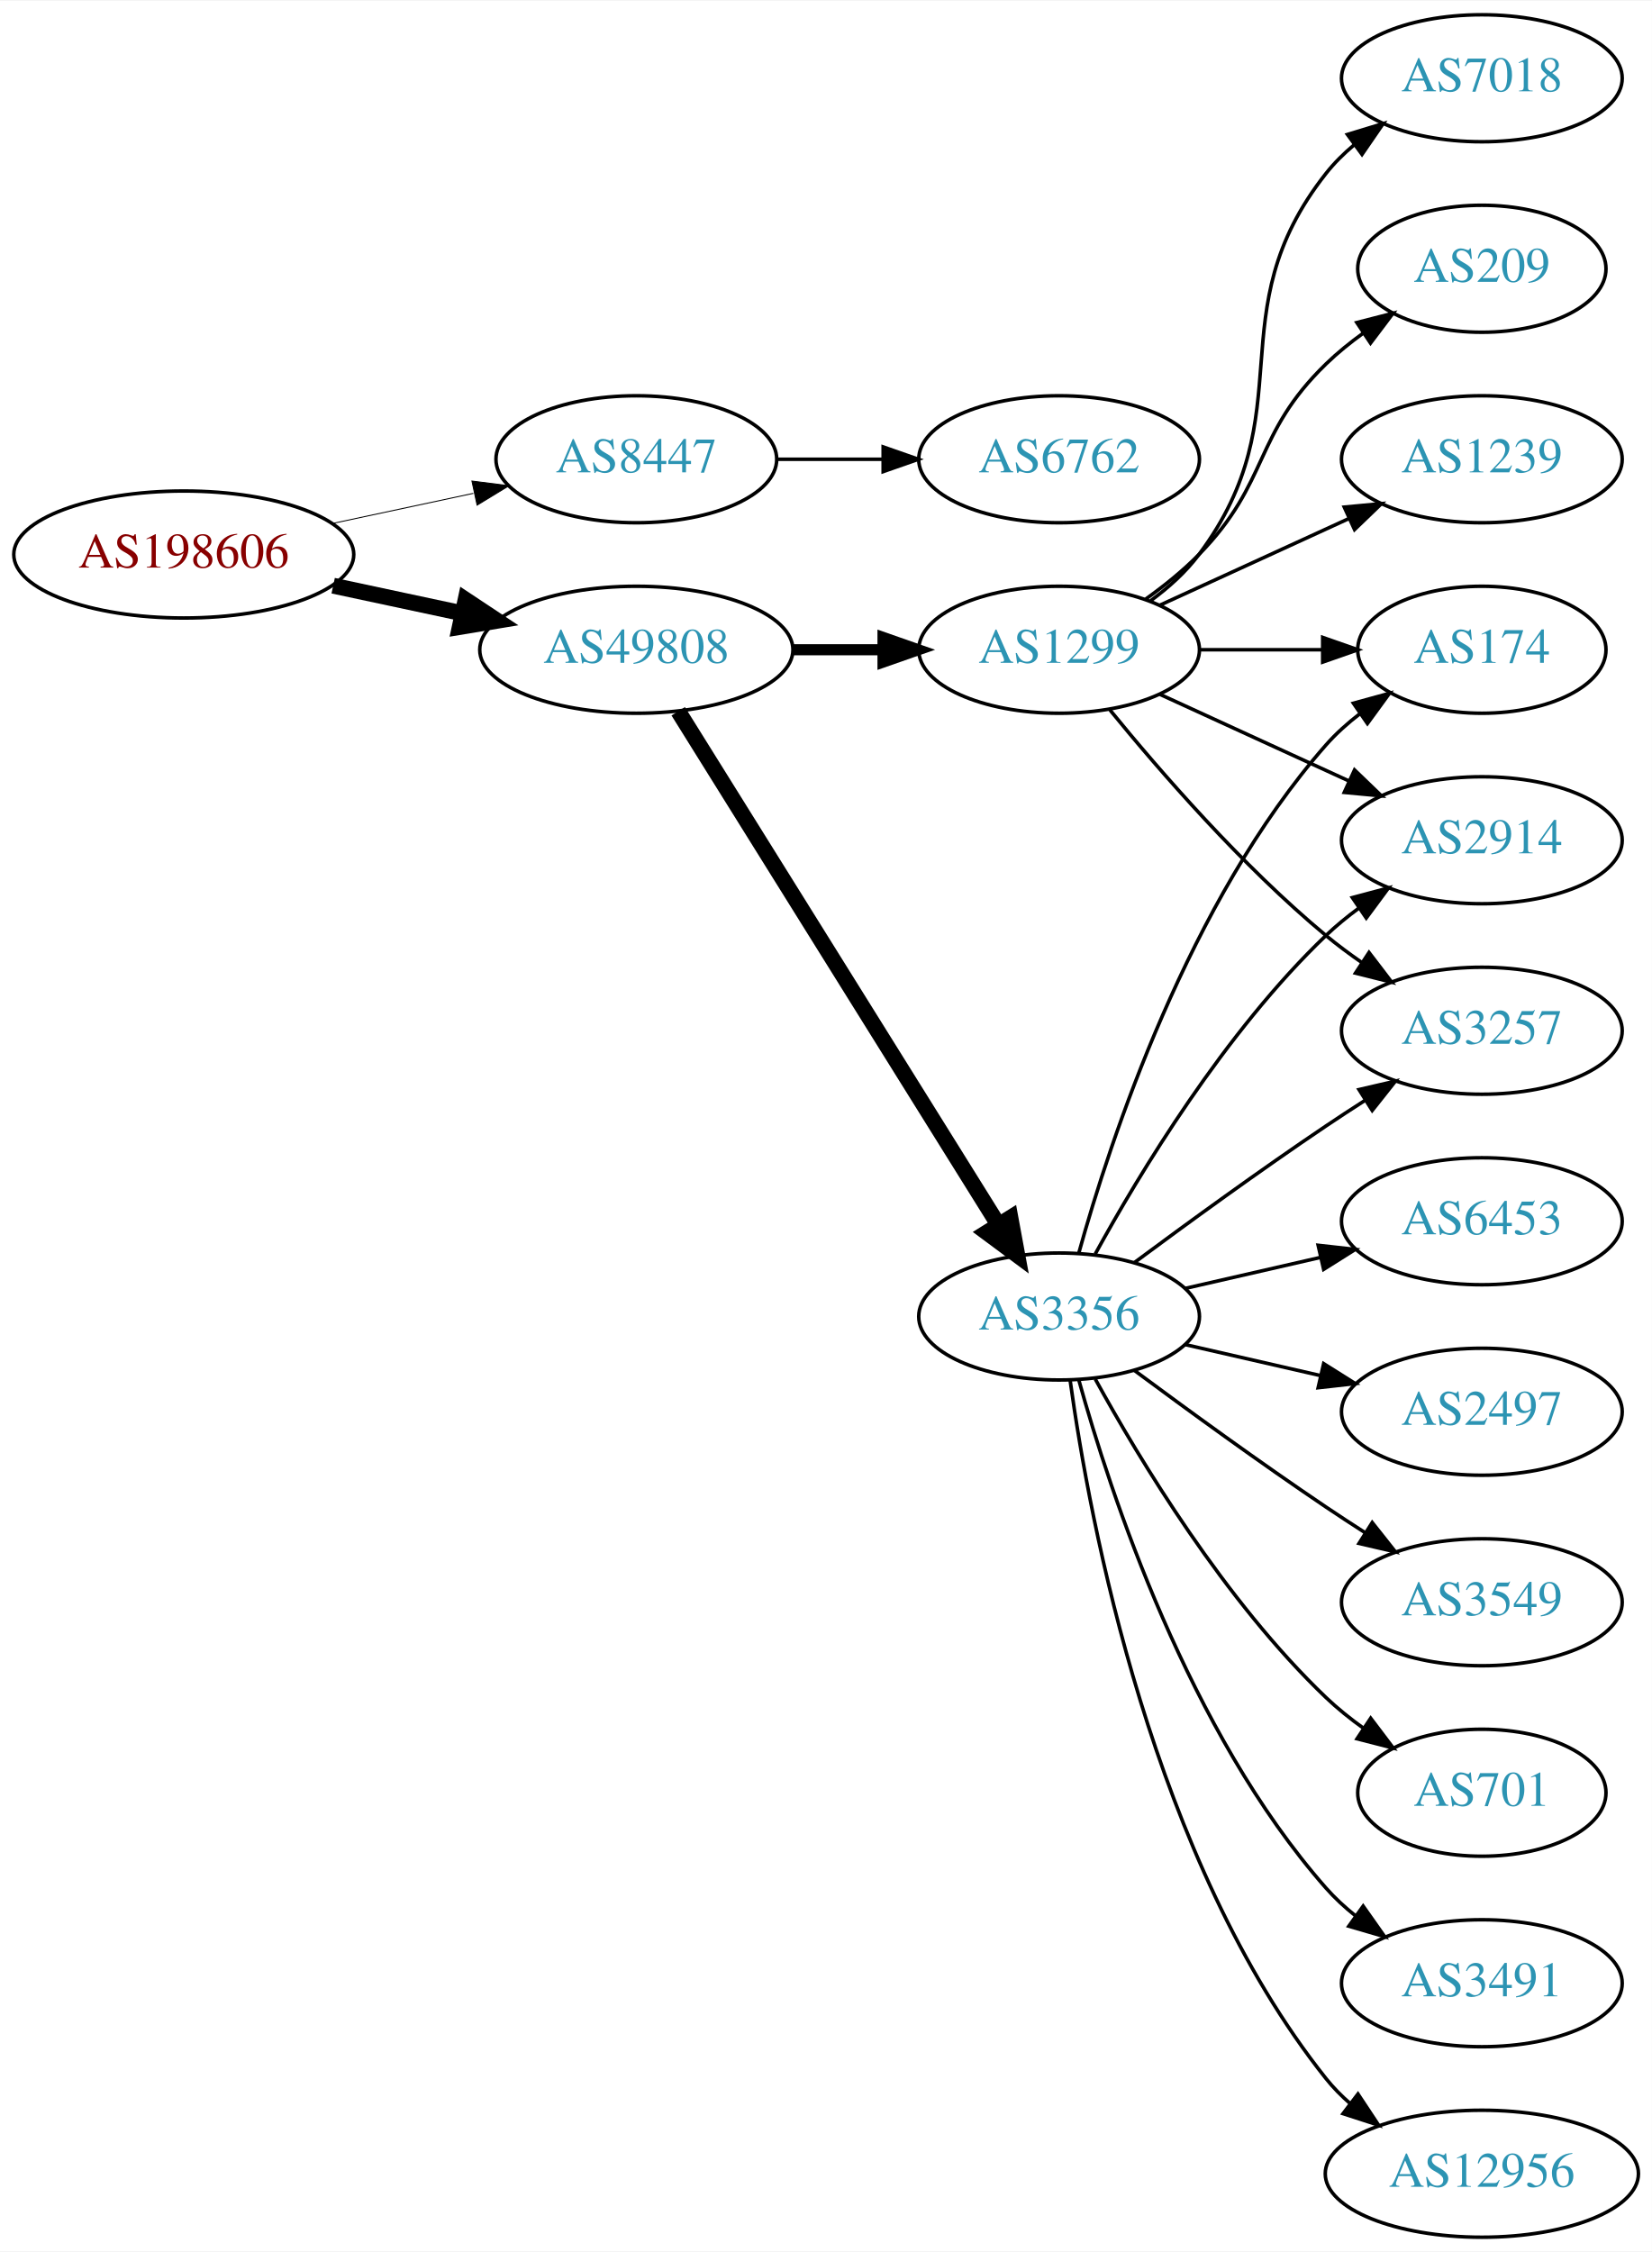
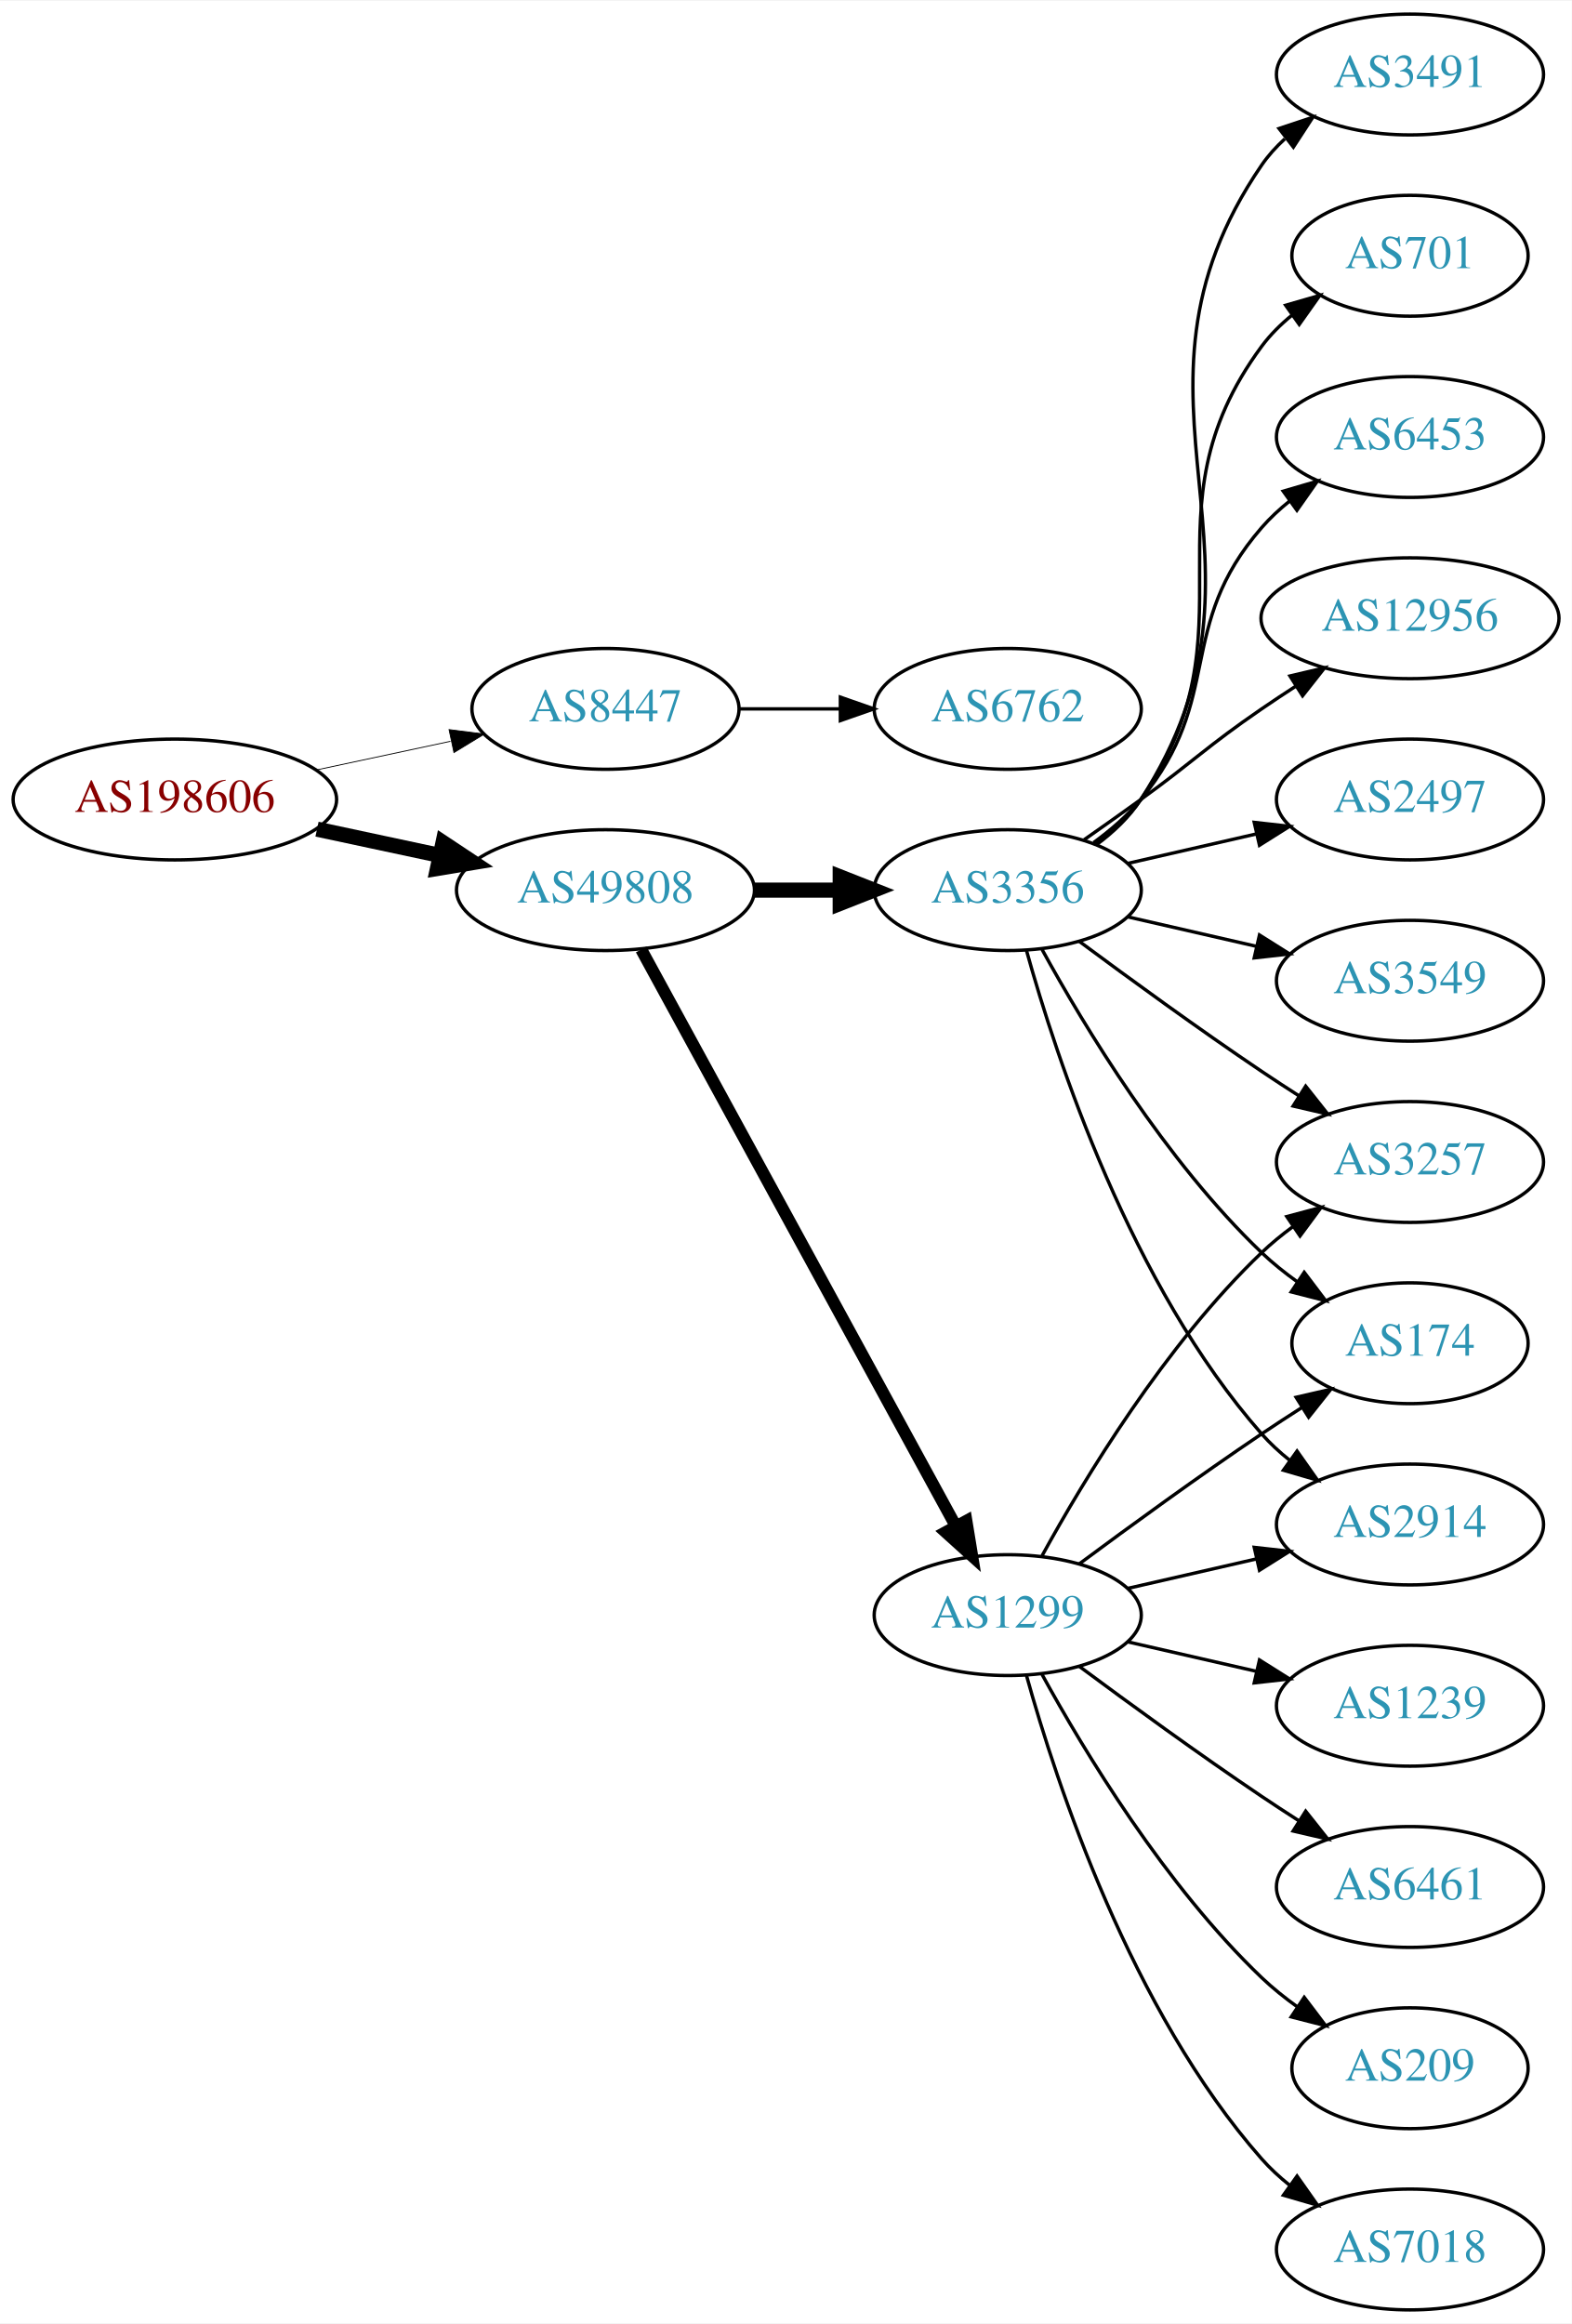
- <svg xmlns="http://www.w3.org/2000/svg" xmlns:xlink="http://www.w3.org/1999/xlink" width="468pt" height="638pt" viewBox="0.00 0.00 468.27 638.00">
-   <g id="graph0" class="graph" transform="scale(1 1) rotate(0) translate(4 634)">
-     <polygon fill="white" stroke="none" points="-4,4 -4,-634 464.269,-634 464.269,4 -4,4" />
+ <svg xmlns="http://www.w3.org/2000/svg" xmlns:xlink="http://www.w3.org/1999/xlink" width="468pt" height="692pt" viewBox="0.00 0.00 468.27 692.00">
+   <g id="graph0" class="graph" transform="scale(1 1) rotate(0) translate(4 688)">
+     <polygon fill="white" stroke="none" points="-4,4 -4,-688 464.269,-688 464.269,4 -4,4" />
    <g id="node1" class="node">
      <g id="a_node1">
        <a xlink:href="/asn/198606" xlink:title="AS198606 ~ AMST-Systemtechnik GmbH [AT]">
-           <ellipse fill="#ffffff" stroke="black" cx="48.096" cy="-477" rx="48.192" ry="18" />
-           <text text-anchor="middle" x="48.096" y="-473.3" font-family="Times,serif" font-size="14.00" fill="#880000">AS198606</text>
+           <ellipse fill="#ffffff" stroke="black" cx="48.096" cy="-450" rx="48.192" ry="18" />
+           <text text-anchor="middle" x="48.096" y="-446.3" font-family="Times,serif" font-size="14.00" fill="#880000">AS198606</text>
        </a>
      </g>
    </g>
    <g id="node2" class="node">
      <g id="a_node2">
        <a xlink:href="/asn/8447" xlink:title="AS8447 ~ A1 Telekom Austria AG [AT]">
-           <ellipse fill="#ffffff" stroke="black" cx="176.388" cy="-504" rx="39.794" ry="18" />
-           <text text-anchor="middle" x="176.388" y="-500.3" font-family="Times,serif" font-size="14.00" fill="#2c94b3">AS8447</text>
+           <ellipse fill="#ffffff" stroke="black" cx="176.388" cy="-477" rx="39.794" ry="18" />
+           <text text-anchor="middle" x="176.388" y="-473.3" font-family="Times,serif" font-size="14.00" fill="#2c94b3">AS8447</text>
        </a>
      </g>
    </g>
    <g id="edge1" class="edge">
-       <path fill="none" stroke="black" stroke-width="0.265" d="M90.448,-485.841C103.163,-488.559 117.222,-491.565 130.181,-494.335" />
-       <polygon fill="black" stroke="black" stroke-width="0.265" points="129.781,-497.829 140.292,-496.497 131.245,-490.984 129.781,-497.829" />
+       <path fill="none" stroke="black" stroke-width="0.25" d="M90.448,-458.841C103.163,-461.559 117.222,-464.565 130.181,-467.335" />
+       <polygon fill="black" stroke="black" stroke-width="0.25" points="129.781,-470.829 140.292,-469.497 131.245,-463.984 129.781,-470.829" />
    </g>
    <g id="node3" class="node">
      <g id="a_node3">
        <a xlink:href="/asn/49808" xlink:title="AS49808 ~ POWERSPEED-AS [AT]">
-           <ellipse fill="#ffffff" stroke="black" cx="176.388" cy="-450" rx="44.393" ry="18" />
-           <text text-anchor="middle" x="176.388" y="-446.3" font-family="Times,serif" font-size="14.00" fill="#2c94b3">AS49808</text>
+           <ellipse fill="#ffffff" stroke="black" cx="176.388" cy="-423" rx="44.393" ry="18" />
+           <text text-anchor="middle" x="176.388" y="-419.3" font-family="Times,serif" font-size="14.00" fill="#2c94b3">AS49808</text>
        </a>
      </g>
    </g>
    <g id="edge2" class="edge">
-       <path fill="none" stroke="black" stroke-width="4.5" d="M90.448,-468.159C102.138,-465.66 114.964,-462.918 127.027,-460.339" />
-       <polygon fill="black" stroke="black" stroke-width="4.5" points="127.983,-464.161 136.939,-458.22 126.336,-456.46 127.983,-464.161" />
+       <path fill="none" stroke="black" stroke-width="4.5" d="M90.448,-441.159C102.138,-438.66 114.964,-435.918 127.027,-433.339" />
+       <polygon fill="black" stroke="black" stroke-width="4.5" points="127.983,-437.161 136.939,-431.22 126.336,-429.46 127.983,-437.161" />
    </g>
    <g id="node4" class="node">
      <g id="a_node4">
        <a xlink:href="/asn/6762" xlink:title="AS6762 ~ TELECOM ITALIA SPARKLE S.p.A. [IT]">
-           <ellipse fill="#ffffff" stroke="black" cx="296.23" cy="-504" rx="39.794" ry="18" />
-           <text text-anchor="middle" x="296.23" y="-500.3" font-family="Times,serif" font-size="14.00" fill="#2c94b3">AS6762</text>
+           <ellipse fill="#ffffff" stroke="black" cx="296.23" cy="-477" rx="39.794" ry="18" />
+           <text text-anchor="middle" x="296.23" y="-473.3" font-family="Times,serif" font-size="14.00" fill="#2c94b3">AS6762</text>
        </a>
      </g>
    </g>
    <g id="edge3" class="edge">
-       <path fill="none" stroke="black" d="M216.3,-504C225.854,-504 236.203,-504 246.166,-504" />
-       <polygon fill="black" stroke="black" points="246.358,-507.5 256.358,-504 246.358,-500.5 246.358,-507.5" />
+       <path fill="none" stroke="black" d="M216.3,-477C225.854,-477 236.203,-477 246.166,-477" />
+       <polygon fill="black" stroke="black" points="246.358,-480.5 256.358,-477 246.358,-473.5 246.358,-480.5" />
    </g>
    <g id="node5" class="node">
      <g id="a_node5">
        <a xlink:href="/asn/1299" xlink:title="AS1299 ~ Telia Carrier [EU]">
-           <ellipse fill="#ffffff" stroke="black" cx="296.23" cy="-450" rx="39.794" ry="18" />
-           <text text-anchor="middle" x="296.23" y="-446.3" font-family="Times,serif" font-size="14.00" fill="#2c94b3">AS1299</text>
+           <ellipse fill="#ffffff" stroke="black" cx="296.23" cy="-207" rx="39.794" ry="18" />
+           <text text-anchor="middle" x="296.23" y="-203.3" font-family="Times,serif" font-size="14.00" fill="#2c94b3">AS1299</text>
        </a>
      </g>
    </g>
    <g id="edge4" class="edge">
-       <path fill="none" stroke="black" stroke-width="3.15" d="M220.599,-450C228.911,-450 237.674,-450 246.156,-450" />
-       <polygon fill="black" stroke="black" stroke-width="3.15" points="246.315,-453.5 256.315,-450 246.315,-446.5 246.315,-453.5" />
+       <path fill="none" stroke="black" stroke-width="3.6" d="M187.031,-405.324C207.713,-367.416 256.425,-278.127 280.805,-233.441" />
+       <polygon fill="black" stroke="black" stroke-width="3.6" points="283.902,-235.072 285.619,-224.617 277.757,-231.72 283.902,-235.072" />
    </g>
    <g id="node6" class="node">
      <g id="a_node6">
        <a xlink:href="/asn/3356" xlink:title="AS3356 ~ Level 3 Parent, LLC [US]">
-           <ellipse fill="#ffffff" stroke="black" cx="296.23" cy="-261" rx="39.794" ry="18" />
-           <text text-anchor="middle" x="296.23" y="-257.3" font-family="Times,serif" font-size="14.00" fill="#2c94b3">AS3356</text>
+           <ellipse fill="#ffffff" stroke="black" cx="296.23" cy="-423" rx="39.794" ry="18" />
+           <text text-anchor="middle" x="296.23" y="-419.3" font-family="Times,serif" font-size="14.00" fill="#2c94b3">AS3356</text>
        </a>
      </g>
    </g>
    <g id="edge5" class="edge">
-       <path fill="none" stroke="black" stroke-width="4.5" d="M188.263,-432.558C209.046,-399.225 254.507,-326.314 278.935,-287.134" />
-       <polygon fill="black" stroke="black" stroke-width="4.5" points="282.432,-288.969 284.381,-278.4 275.749,-284.802 282.432,-288.969" />
+       <path fill="none" stroke="black" stroke-width="4.5" d="M220.599,-423C228.911,-423 237.674,-423 246.156,-423" />
+       <polygon fill="black" stroke="black" stroke-width="4.5" points="246.315,-426.938 256.315,-423 246.315,-419.063 246.315,-426.938" />
    </g>
    <g id="node7" class="node">
      <g id="a_node7">
-         <a xlink:href="/asn/174" xlink:title="AS174 ~ Cogent Communications [US]">
-           <ellipse fill="#ffffff" stroke="black" cx="416.073" cy="-450" rx="35.194" ry="18" />
-           <text text-anchor="middle" x="416.073" y="-446.3" font-family="Times,serif" font-size="14.00" fill="#2c94b3">AS174</text>
+         <a xlink:href="/asn/6461" xlink:title="AS6461 ~ ZAYO-6461 [US]">
+           <ellipse fill="#ffffff" stroke="black" cx="416.073" cy="-126" rx="39.794" ry="18" />
+           <text text-anchor="middle" x="416.073" y="-122.3" font-family="Times,serif" font-size="14.00" fill="#2c94b3">AS6461</text>
        </a>
      </g>
    </g>
    <g id="edge6" class="edge">
-       <path fill="none" stroke="black" d="M336.143,-450C347.23,-450 359.389,-450 370.771,-450" />
-       <polygon fill="black" stroke="black" points="370.953,-453.5 380.953,-450 370.953,-446.5 370.953,-453.5" />
+       <path fill="none" stroke="black" d="M317.56,-191.723C332.423,-180.696 353.167,-165.593 371.877,-153 375.426,-150.611 379.176,-148.161 382.924,-145.758" />
+       <polygon fill="black" stroke="black" points="384.993,-148.591 391.573,-140.288 381.251,-142.675 384.993,-148.591" />
    </g>
    <g id="node8" class="node">
      <g id="a_node8">
-         <a xlink:href="/asn/2914" xlink:title="AS2914 ~ NTT America, Inc. [US]">
-           <ellipse fill="#ffffff" stroke="black" cx="416.073" cy="-396" rx="39.794" ry="18" />
-           <text text-anchor="middle" x="416.073" y="-392.3" font-family="Times,serif" font-size="14.00" fill="#2c94b3">AS2914</text>
+         <a xlink:href="/asn/209" xlink:title="AS209 ~ CenturyLink Communications, LLC [US]">
+           <ellipse fill="#ffffff" stroke="black" cx="416.073" cy="-72" rx="35.194" ry="18" />
+           <text text-anchor="middle" x="416.073" y="-68.3" font-family="Times,serif" font-size="14.00" fill="#2c94b3">AS209</text>
        </a>
      </g>
    </g>
    <g id="edge7" class="edge">
-       <path fill="none" stroke="black" d="M324.859,-437.339C340.816,-430.027 361.087,-420.739 378.369,-412.819" />
-       <polygon fill="black" stroke="black" points="379.984,-415.929 387.617,-408.581 377.068,-409.565 379.984,-415.929" />
+       <path fill="none" stroke="black" d="M306.471,-189.287C319.017,-166.439 343.194,-126.389 371.877,-99 375.131,-95.893 378.797,-92.954 382.584,-90.24" />
+       <polygon fill="black" stroke="black" points="384.561,-93.128 390.952,-84.678 380.686,-87.299 384.561,-93.128" />
    </g>
    <g id="node9" class="node">
      <g id="a_node9">
+         <a xlink:href="/asn/7018" xlink:title="AS7018 ~ AT&amp;T Services, Inc. [US]">
+           <ellipse fill="#ffffff" stroke="black" cx="416.073" cy="-18" rx="39.794" ry="18" />
+           <text text-anchor="middle" x="416.073" y="-14.3" font-family="Times,serif" font-size="14.00" fill="#2c94b3">AS7018</text>
+         </a>
+       </g>
+     </g>
+     <g id="edge8" class="edge">
+       <path fill="none" stroke="black" d="M301.803,-189.054C310.709,-157.005 332.993,-89.158 371.877,-45 374.361,-42.179 377.21,-39.551 380.236,-37.129" />
+       <polygon fill="black" stroke="black" points="382.422,-39.869 388.525,-31.209 378.353,-34.172 382.422,-39.869" />
+     </g>
+     <g id="node10" class="node">
+       <g id="a_node10">
+         <a xlink:href="/asn/2914" xlink:title="AS2914 ~ NTT America, Inc. [US]">
+           <ellipse fill="#ffffff" stroke="black" cx="416.073" cy="-234" rx="39.794" ry="18" />
+           <text text-anchor="middle" x="416.073" y="-230.3" font-family="Times,serif" font-size="14.00" fill="#2c94b3">AS2914</text>
+         </a>
+       </g>
+     </g>
+     <g id="edge9" class="edge">
+       <path fill="none" stroke="black" d="M331.949,-214.955C343.949,-217.704 357.57,-220.825 370.263,-223.733" />
+       <polygon fill="black" stroke="black" points="369.665,-227.187 380.194,-226.009 371.229,-220.364 369.665,-227.187" />
+     </g>
+     <g id="node11" class="node">
+       <g id="a_node11">
        <a xlink:href="/asn/3257" xlink:title="AS3257 ~ GTT [DE]">
          <ellipse fill="#ffffff" stroke="black" cx="416.073" cy="-342" rx="39.794" ry="18" />
          <text text-anchor="middle" x="416.073" y="-338.3" font-family="Times,serif" font-size="14.00" fill="#2c94b3">AS3257</text>
        </a>
      </g>
    </g>
-     <g id="edge8" class="edge">
-       <path fill="none" stroke="black" d="M310.649,-432.935C324.764,-415.625 348.178,-388.655 371.877,-369 375.093,-366.332 378.594,-363.73 382.164,-361.259" />
-       <polygon fill="black" stroke="black" points="384.088,-364.183 390.52,-355.764 380.242,-358.334 384.088,-364.183" />
-     </g>
-     <g id="node10" class="node">
-       <g id="a_node10">
-         <a xlink:href="/asn/7018" xlink:title="AS7018 ~ AT&amp;T Services, Inc. [US]">
-           <ellipse fill="#ffffff" stroke="black" cx="416.073" cy="-612" rx="39.794" ry="18" />
-           <text text-anchor="middle" x="416.073" y="-608.3" font-family="Times,serif" font-size="14.00" fill="#2c94b3">AS7018</text>
-         </a>
-       </g>
-     </g>
-     <g id="edge9" class="edge">
-       <path fill="none" stroke="black" d="M322.161,-463.882C327.237,-467.611 332.155,-472.016 335.877,-477 366.148,-517.542 340.578,-545.246 371.877,-585 374.202,-587.953 376.945,-590.67 379.904,-593.147" />
-       <polygon fill="black" stroke="black" points="377.964,-596.064 388.101,-599.145 382.097,-590.415 377.964,-596.064" />
-     </g>
-     <g id="node11" class="node">
-       <g id="a_node11">
-         <a xlink:href="/asn/209" xlink:title="AS209 ~ CenturyLink Communications, LLC [US]">
-           <ellipse fill="#ffffff" stroke="black" cx="416.073" cy="-558" rx="35.194" ry="18" />
-           <text text-anchor="middle" x="416.073" y="-554.3" font-family="Times,serif" font-size="14.00" fill="#2c94b3">AS209</text>
-         </a>
-       </g>
-     </g>
    <g id="edge10" class="edge">
-       <path fill="none" stroke="black" d="M320.824,-464.389C326.08,-468.148 331.412,-472.437 335.877,-477 356.049,-497.617 351.183,-510.906 371.877,-531 375.104,-534.134 378.755,-537.089 382.534,-539.812" />
-       <polygon fill="black" stroke="black" points="380.631,-542.75 390.894,-545.383 384.512,-536.925 380.631,-542.75" />
+       <path fill="none" stroke="black" d="M306.471,-224.713C319.017,-247.561 343.194,-287.611 371.877,-315 374.745,-317.739 377.934,-320.347 381.243,-322.785" />
+       <polygon fill="black" stroke="black" points="379.366,-325.742 389.602,-328.477 383.306,-319.956 379.366,-325.742" />
    </g>
    <g id="node12" class="node">
      <g id="a_node12">
        <a xlink:href="/asn/1239" xlink:title="AS1239 ~ Sprint [US]">
-           <ellipse fill="#ffffff" stroke="black" cx="416.073" cy="-504" rx="39.794" ry="18" />
-           <text text-anchor="middle" x="416.073" y="-500.3" font-family="Times,serif" font-size="14.00" fill="#2c94b3">AS1239</text>
+           <ellipse fill="#ffffff" stroke="black" cx="416.073" cy="-180" rx="39.794" ry="18" />
+           <text text-anchor="middle" x="416.073" y="-176.3" font-family="Times,serif" font-size="14.00" fill="#2c94b3">AS1239</text>
        </a>
      </g>
    </g>
    <g id="edge11" class="edge">
-       <path fill="none" stroke="black" d="M324.859,-462.661C340.816,-469.973 361.087,-479.261 378.369,-487.181" />
-       <polygon fill="black" stroke="black" points="377.068,-490.435 387.617,-491.419 379.984,-484.071 377.068,-490.435" />
-     </g>
-     <g id="edge13" class="edge">
-       <path fill="none" stroke="black" d="M301.803,-278.946C310.709,-310.995 332.993,-378.842 371.877,-423 374.704,-426.211 378.005,-429.172 381.5,-431.864" />
-       <polygon fill="black" stroke="black" points="379.657,-434.845 389.875,-437.645 383.634,-429.084 379.657,-434.845" />
-     </g>
-     <g id="edge18" class="edge">
-       <path fill="none" stroke="black" d="M306.471,-278.713C319.017,-301.561 343.194,-341.611 371.877,-369 374.745,-371.739 377.934,-374.347 381.243,-376.785" />
-       <polygon fill="black" stroke="black" points="379.366,-379.742 389.602,-382.477 383.306,-373.956 379.366,-379.742" />
-     </g>
-     <g id="edge19" class="edge">
-       <path fill="none" stroke="black" d="M317.56,-276.277C332.423,-287.304 353.167,-302.407 371.877,-315 375.426,-317.389 379.176,-319.839 382.924,-322.242" />
-       <polygon fill="black" stroke="black" points="381.251,-325.325 391.573,-327.712 384.993,-319.409 381.251,-325.325" />
+       <path fill="none" stroke="black" d="M331.949,-199.045C343.949,-196.296 357.57,-193.175 370.263,-190.267" />
+       <polygon fill="black" stroke="black" points="371.229,-193.636 380.194,-187.991 369.665,-186.813 371.229,-193.636" />
    </g>
    <g id="node13" class="node">
      <g id="a_node13">
-         <a xlink:href="/asn/6453" xlink:title="AS6453 ~ TATA COMMUNICATIONS (AMERICA) INC [US]">
-           <ellipse fill="#ffffff" stroke="black" cx="416.073" cy="-288" rx="39.794" ry="18" />
-           <text text-anchor="middle" x="416.073" y="-284.3" font-family="Times,serif" font-size="14.00" fill="#2c94b3">AS6453</text>
+         <a xlink:href="/asn/174" xlink:title="AS174 ~ Cogent Communications [US]">
+           <ellipse fill="#ffffff" stroke="black" cx="416.073" cy="-288" rx="35.194" ry="18" />
+           <text text-anchor="middle" x="416.073" y="-284.3" font-family="Times,serif" font-size="14.00" fill="#2c94b3">AS174</text>
        </a>
      </g>
    </g>
    <g id="edge12" class="edge">
-       <path fill="none" stroke="black" d="M331.949,-268.955C343.949,-271.704 357.57,-274.825 370.263,-277.733" />
-       <polygon fill="black" stroke="black" points="369.665,-281.187 380.194,-280.009 371.229,-274.364 369.665,-281.187" />
+       <path fill="none" stroke="black" d="M317.56,-222.277C332.423,-233.304 353.167,-248.407 371.877,-261 375.694,-263.569 379.744,-266.21 383.774,-268.786" />
+       <polygon fill="black" stroke="black" points="382.143,-271.895 392.468,-274.271 385.878,-265.975 382.143,-271.895" />
+     </g>
+     <g id="edge21" class="edge">
+       <path fill="none" stroke="black" d="M301.803,-405.054C310.709,-373.005 332.993,-305.158 371.877,-261 374.361,-258.179 377.21,-255.551 380.236,-253.129" />
+       <polygon fill="black" stroke="black" points="382.422,-255.869 388.525,-247.209 378.353,-250.172 382.422,-255.869" />
+     </g>
+     <g id="edge15" class="edge">
+       <path fill="none" stroke="black" d="M317.56,-407.723C332.423,-396.696 353.167,-381.593 371.877,-369 375.426,-366.611 379.176,-364.161 382.924,-361.758" />
+       <polygon fill="black" stroke="black" points="384.993,-364.591 391.573,-356.288 381.251,-358.675 384.993,-364.591" />
+     </g>
+     <g id="edge20" class="edge">
+       <path fill="none" stroke="black" d="M306.471,-405.287C319.017,-382.439 343.194,-342.389 371.877,-315 375.131,-311.893 378.797,-308.954 382.584,-306.24" />
+       <polygon fill="black" stroke="black" points="384.561,-309.128 390.952,-300.678 380.686,-303.299 384.561,-309.128" />
    </g>
    <g id="node14" class="node">
      <g id="a_node14">
-         <a xlink:href="/asn/2497" xlink:title="AS2497 ~ Internet Initiative Japan Inc. [JP]">
-           <ellipse fill="#ffffff" stroke="black" cx="416.073" cy="-234" rx="39.794" ry="18" />
-           <text text-anchor="middle" x="416.073" y="-230.3" font-family="Times,serif" font-size="14.00" fill="#2c94b3">AS2497</text>
-         </a>
-       </g>
-     </g>
-     <g id="edge14" class="edge">
-       <path fill="none" stroke="black" d="M331.949,-253.045C343.949,-250.296 357.57,-247.175 370.263,-244.267" />
-       <polygon fill="black" stroke="black" points="371.229,-247.636 380.194,-241.991 369.665,-240.813 371.229,-247.636" />
+         <a xlink:href="/asn/6453" xlink:title="AS6453 ~ TATA COMMUNICATIONS (AMERICA) INC [US]">
+           <ellipse fill="#ffffff" stroke="black" cx="416.073" cy="-558" rx="39.794" ry="18" />
+           <text text-anchor="middle" x="416.073" y="-554.3" font-family="Times,serif" font-size="14.00" fill="#2c94b3">AS6453</text>
+         </a>
+       </g>
+     </g>
+     <g id="edge13" class="edge">
+       <path fill="none" stroke="black" d="M321.811,-437.156C326.905,-440.872 331.919,-445.201 335.877,-450 360.941,-480.394 346.043,-501.258 371.877,-531 374.341,-533.838 377.178,-536.477 380.196,-538.906" />
+       <polygon fill="black" stroke="black" points="378.306,-541.858 388.474,-544.836 382.383,-536.167 378.306,-541.858" />
    </g>
    <g id="node15" class="node">
      <g id="a_node15">
-         <a xlink:href="/asn/3549" xlink:title="AS3549 ~ Level 3 Parent, LLC [US]">
-           <ellipse fill="#ffffff" stroke="black" cx="416.073" cy="-180" rx="39.794" ry="18" />
-           <text text-anchor="middle" x="416.073" y="-176.3" font-family="Times,serif" font-size="14.00" fill="#2c94b3">AS3549</text>
-         </a>
-       </g>
-     </g>
-     <g id="edge15" class="edge">
-       <path fill="none" stroke="black" d="M317.56,-245.723C332.423,-234.696 353.167,-219.593 371.877,-207 375.426,-204.611 379.176,-202.161 382.924,-199.758" />
-       <polygon fill="black" stroke="black" points="384.993,-202.591 391.573,-194.288 381.251,-196.675 384.993,-202.591" />
+         <a xlink:href="/asn/12956" xlink:title="AS12956 ~ TELXIUS [ES]">
+           <ellipse fill="#ffffff" stroke="black" cx="416.073" cy="-504" rx="44.393" ry="18" />
+           <text text-anchor="middle" x="416.073" y="-500.3" font-family="Times,serif" font-size="14.00" fill="#2c94b3">AS12956</text>
+         </a>
+       </g>
+     </g>
+     <g id="edge14" class="edge">
+       <path fill="none" stroke="black" d="M318.987,-438.009C324.522,-441.879 330.44,-446.064 335.877,-450 352.076,-461.729 355.382,-465.689 371.877,-477 375.147,-479.243 378.598,-481.528 382.064,-483.773" />
+       <polygon fill="black" stroke="black" points="380.307,-486.803 390.622,-489.22 384.065,-480.898 380.307,-486.803" />
    </g>
    <g id="node16" class="node">
      <g id="a_node16">
-         <a xlink:href="/asn/701" xlink:title="AS701 ~ UUNET [US]">
-           <ellipse fill="#ffffff" stroke="black" cx="416.073" cy="-126" rx="35.194" ry="18" />
-           <text text-anchor="middle" x="416.073" y="-122.3" font-family="Times,serif" font-size="14.00" fill="#2c94b3">AS701</text>
+         <a xlink:href="/asn/2497" xlink:title="AS2497 ~ Internet Initiative Japan Inc. [JP]">
+           <ellipse fill="#ffffff" stroke="black" cx="416.073" cy="-450" rx="39.794" ry="18" />
+           <text text-anchor="middle" x="416.073" y="-446.3" font-family="Times,serif" font-size="14.00" fill="#2c94b3">AS2497</text>
        </a>
      </g>
    </g>
    <g id="edge16" class="edge">
-       <path fill="none" stroke="black" d="M306.471,-243.287C319.017,-220.439 343.194,-180.389 371.877,-153 375.131,-149.893 378.797,-146.954 382.584,-144.24" />
-       <polygon fill="black" stroke="black" points="384.561,-147.128 390.952,-138.678 380.686,-141.299 384.561,-147.128" />
+       <path fill="none" stroke="black" d="M331.949,-430.955C343.949,-433.704 357.57,-436.825 370.263,-439.733" />
+       <polygon fill="black" stroke="black" points="369.665,-443.187 380.194,-442.009 371.229,-436.364 369.665,-443.187" />
    </g>
    <g id="node17" class="node">
      <g id="a_node17">
-         <a xlink:href="/asn/3491" xlink:title="AS3491 ~ PCCW Global, Inc. [US]">
-           <ellipse fill="#ffffff" stroke="black" cx="416.073" cy="-72" rx="39.794" ry="18" />
-           <text text-anchor="middle" x="416.073" y="-68.3" font-family="Times,serif" font-size="14.00" fill="#2c94b3">AS3491</text>
+         <a xlink:href="/asn/3549" xlink:title="AS3549 ~ Level 3 Parent, LLC [US]">
+           <ellipse fill="#ffffff" stroke="black" cx="416.073" cy="-396" rx="39.794" ry="18" />
+           <text text-anchor="middle" x="416.073" y="-392.3" font-family="Times,serif" font-size="14.00" fill="#2c94b3">AS3549</text>
        </a>
      </g>
    </g>
    <g id="edge17" class="edge">
-       <path fill="none" stroke="black" d="M301.803,-243.054C310.709,-211.005 332.993,-143.158 371.877,-99 374.361,-96.179 377.21,-93.551 380.236,-91.129" />
-       <polygon fill="black" stroke="black" points="382.422,-93.869 388.525,-85.209 378.353,-88.172 382.422,-93.869" />
+       <path fill="none" stroke="black" d="M331.949,-415.045C343.949,-412.296 357.57,-409.175 370.263,-406.267" />
+       <polygon fill="black" stroke="black" points="371.229,-409.636 380.194,-403.991 369.665,-402.813 371.229,-409.636" />
    </g>
    <g id="node18" class="node">
      <g id="a_node18">
-         <a xlink:href="/asn/12956" xlink:title="AS12956 ~ TELXIUS [ES]">
-           <ellipse fill="#ffffff" stroke="black" cx="416.073" cy="-18" rx="44.393" ry="18" />
-           <text text-anchor="middle" x="416.073" y="-14.3" font-family="Times,serif" font-size="14.00" fill="#2c94b3">AS12956</text>
-         </a>
-       </g>
-     </g>
-     <g id="edge20" class="edge">
-       <path fill="none" stroke="black" d="M299.369,-242.83C304.869,-203.026 322.695,-106.767 371.877,-45 373.915,-42.44 376.266,-40.056 378.798,-37.851" />
-       <polygon fill="black" stroke="black" points="380.953,-40.609 386.799,-31.773 376.719,-35.035 380.953,-40.609" />
+         <a xlink:href="/asn/3491" xlink:title="AS3491 ~ PCCW Global, Inc. [US]">
+           <ellipse fill="#ffffff" stroke="black" cx="416.073" cy="-666" rx="39.794" ry="18" />
+           <text text-anchor="middle" x="416.073" y="-662.3" font-family="Times,serif" font-size="14.00" fill="#2c94b3">AS3491</text>
+         </a>
+       </g>
+     </g>
+     <g id="edge18" class="edge">
+       <path fill="none" stroke="black" d="M322.666,-436.53C327.716,-440.278 332.496,-444.779 335.877,-450 382.351,-521.778 323.581,-568.434 371.877,-639 373.825,-641.846 376.182,-644.452 378.778,-646.824" />
+       <polygon fill="black" stroke="black" points="377.057,-649.917 387.114,-653.249 381.33,-644.372 377.057,-649.917" />
+     </g>
+     <g id="node19" class="node">
+       <g id="a_node19">
+         <a xlink:href="/asn/701" xlink:title="AS701 ~ UUNET [US]">
+           <ellipse fill="#ffffff" stroke="black" cx="416.073" cy="-612" rx="35.194" ry="18" />
+           <text text-anchor="middle" x="416.073" y="-608.3" font-family="Times,serif" font-size="14.00" fill="#2c94b3">AS701</text>
+         </a>
+       </g>
+     </g>
+     <g id="edge19" class="edge">
+       <path fill="none" stroke="black" d="M322.39,-436.716C327.454,-440.455 332.309,-444.904 335.877,-450 371.49,-500.869 334.973,-535.059 371.877,-585 374.419,-588.441 377.543,-591.545 380.938,-594.318" />
+       <polygon fill="black" stroke="black" points="379.025,-597.252 389.205,-600.186 383.077,-591.544 379.025,-597.252" />
    </g>
  </g>
</svg>
